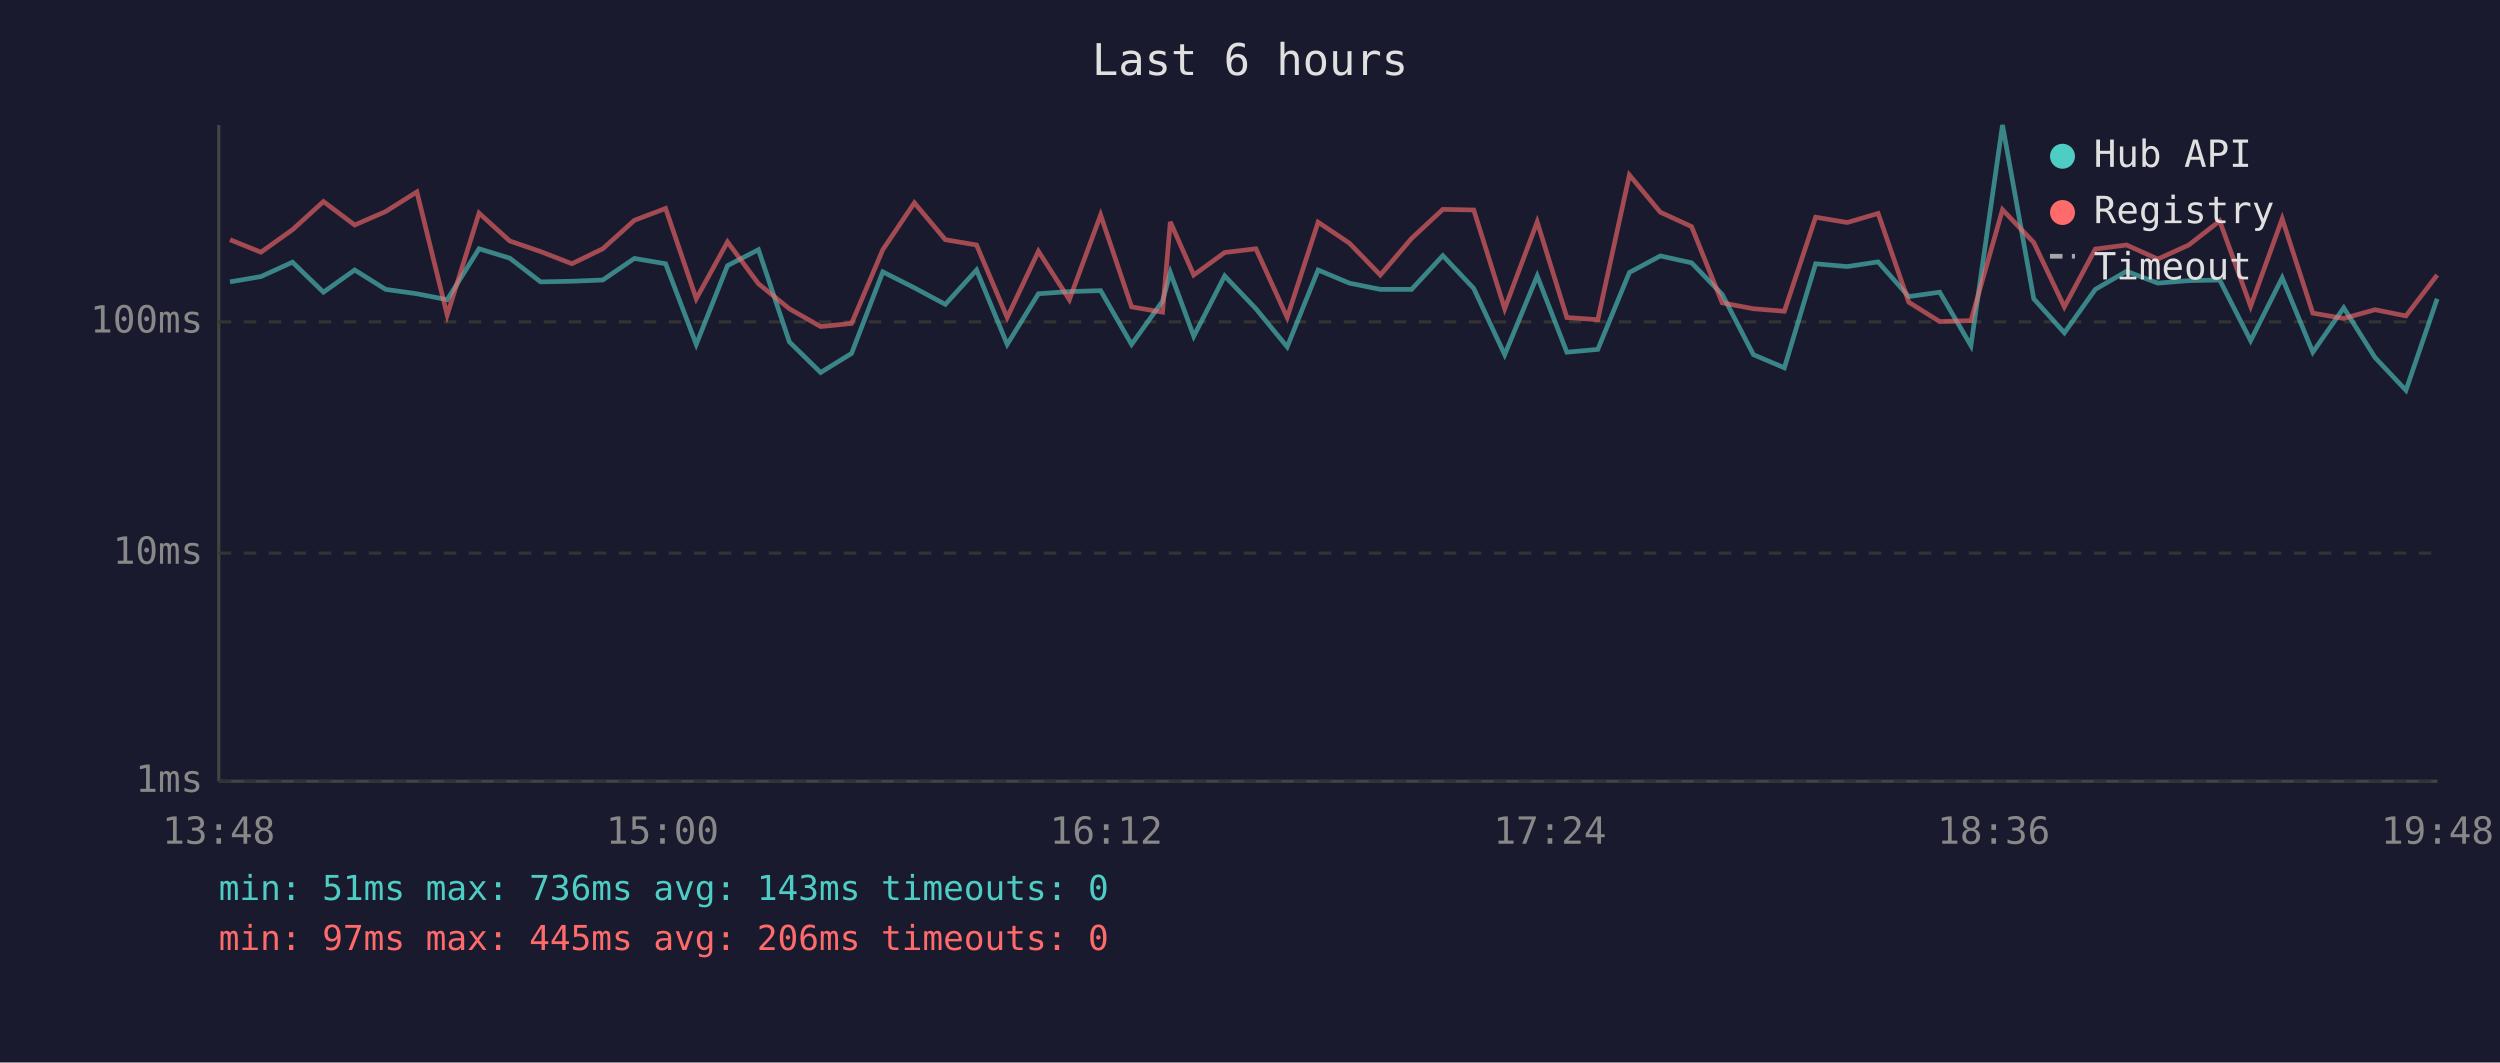
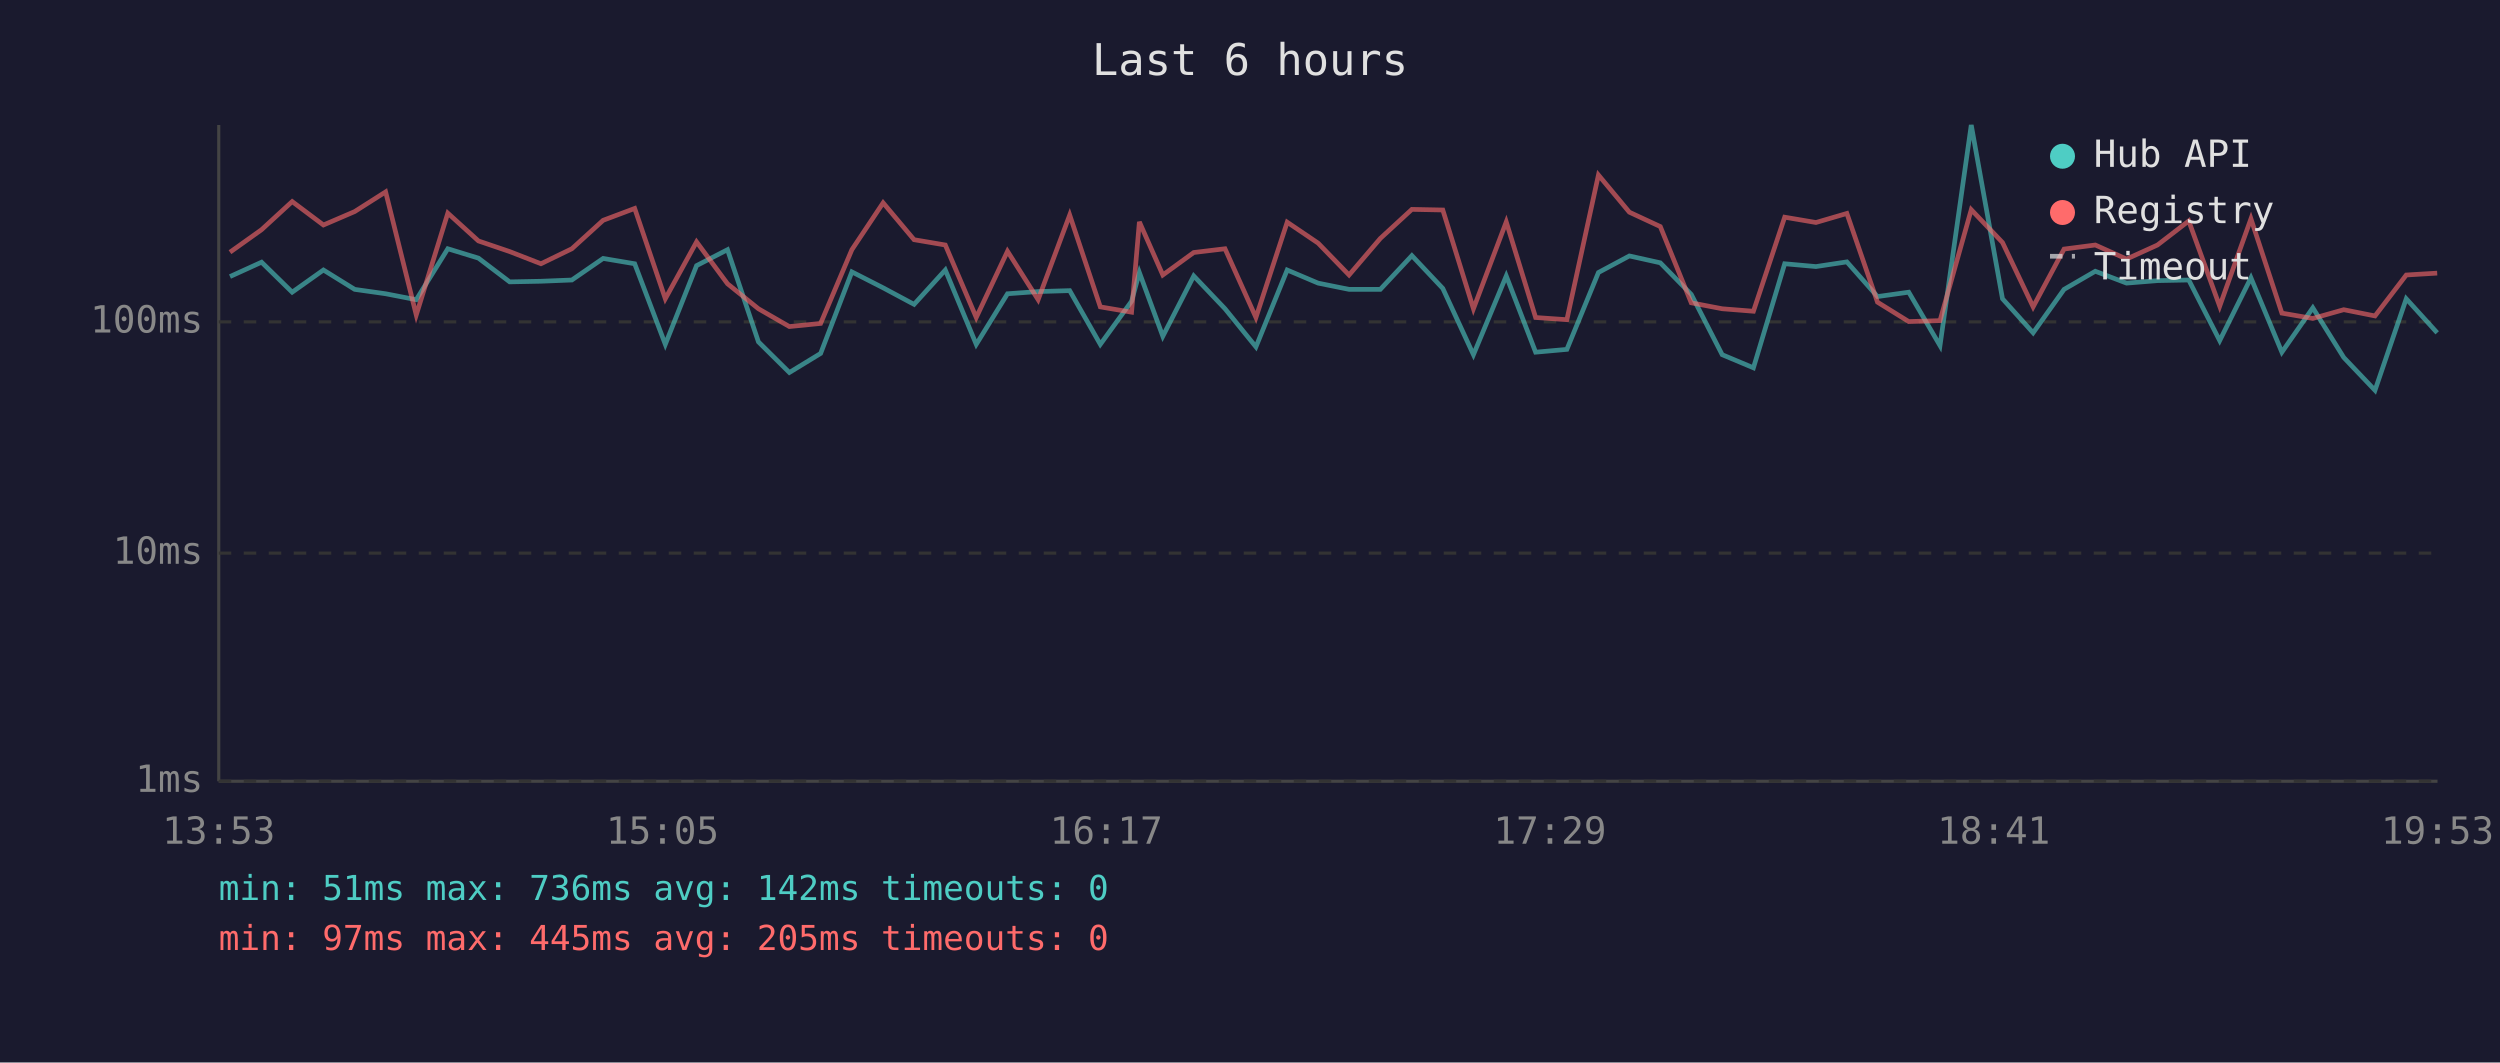
<svg xmlns="http://www.w3.org/2000/svg" viewBox="0 0 800 340" font-family="monospace" font-size="12">
  <rect width="800" height="340" fill="#1a1a2e" />
  <text x="400" y="24" fill="#e0e0e0" font-size="14" text-anchor="middle">Last 6 hours</text>
  <line x1="70" y1="40" x2="70" y2="250" stroke="#444" stroke-width="1" />
  <line x1="70" y1="250" x2="780" y2="250" stroke="#444" stroke-width="1" />
  <line x1="70" y1="250" x2="780" y2="250" stroke="#333" stroke-width="1" stroke-dasharray="4" />
  <text x="65" y="250" fill="#888" text-anchor="end" dominant-baseline="middle">1ms</text>
  <line x1="70" y1="177" x2="780" y2="177" stroke="#333" stroke-width="1" stroke-dasharray="4" />
  <text x="65" y="177" fill="#888" text-anchor="end" dominant-baseline="middle">10ms</text>
  <line x1="70" y1="103" x2="780" y2="103" stroke="#333" stroke-width="1" stroke-dasharray="4" />
  <text x="65" y="103" fill="#888" text-anchor="end" dominant-baseline="middle">100ms</text>
-   <text x="70" y="270" fill="#888" text-anchor="middle">13:48</text>
-   <text x="212" y="270" fill="#888" text-anchor="middle">15:00</text>
-   <text x="354" y="270" fill="#888" text-anchor="middle">16:12</text>
-   <text x="496" y="270" fill="#888" text-anchor="middle">17:24</text>
-   <text x="638" y="270" fill="#888" text-anchor="middle">18:36</text>
-   <text x="780" y="270" fill="#888" text-anchor="middle">19:48</text>
-   <polyline points="73.6,90.2 83.5,88.5 93.6,83.9 103.5,93.5 113.5,86.4 123.4,92.6 133.4,94.0 143.1,95.9 153.3,79.6 163.1,82.6 173.0,90.2 183.0,90.0 192.9,89.6 203.0,82.7 213.0,84.4 222.8,110.2 232.8,85.0 242.7,79.9 252.6,109.4 262.6,119.2 272.5,113.1 282.5,87.0 292.6,92.1 302.5,97.4 312.5,86.4 322.3,110.2 332.3,94.0 342.2,93.3 352.2,93.0 362.1,110.2 372.0,96.4 374.5,87.2 382.0,107.6 391.9,88.3 401.9,98.8 411.9,111.0 421.8,86.4 431.8,90.6 441.7,92.6 451.7,92.6 461.7,81.8 471.6,92.3 481.5,113.5 491.9,88.3 501.4,112.7 511.3,111.8 521.4,87.2 531.3,81.9 541.3,84.1 551.1,94.2 561.1,113.5 571.0,117.7 581.0,84.4 591.1,85.3 601.0,83.8 610.8,94.9 620.7,93.5 630.7,110.6 640.8,40.0 650.8,95.6 660.6,106.5 670.5,92.6 680.5,86.8 690.5,90.6 700.4,89.8 710.3,89.6 720.2,109.0 730.3,88.9 740.1,112.7 750.0,98.5 760.0,114.4 769.9,124.9 779.9,95.6" fill="none" stroke="#4ecdc4" stroke-width="1.5" opacity="0.6" />
-   <polyline points="73.6,76.7 83.5,80.7 93.6,73.5 103.5,64.5 113.5,72.0 123.4,67.7 133.4,61.4 143.1,100.8 153.3,68.2 163.1,77.1 173.0,80.5 183.0,84.4 192.9,79.6 203.0,70.5 213.0,66.7 222.8,95.6 232.8,77.4 242.7,90.8 252.6,98.8 262.6,104.5 272.5,103.5 282.5,79.9 292.6,64.9 302.5,76.7 312.5,78.4 322.3,101.6 332.3,80.4 342.2,95.9 352.2,68.8 362.1,98.2 372.0,99.9 374.5,71.0 382.0,88.0 391.9,80.8 401.9,79.6 411.9,101.6 421.8,71.1 431.8,77.8 441.7,88.0 451.7,76.3 461.7,67.0 471.6,67.2 481.5,98.8 491.9,71.0 501.4,101.6 511.3,102.3 521.4,56.0 531.3,67.9 541.3,72.5 551.1,96.9 561.1,98.8 571.0,99.6 581.0,69.5 591.1,71.2 601.0,68.3 610.8,96.7 620.7,102.9 630.7,102.6 640.8,67.1 650.8,77.6 660.6,98.2 670.5,79.7 680.5,78.4 690.5,82.9 700.4,78.4 710.3,70.7 720.2,98.0 730.3,70.0 740.1,100.2 750.0,101.9 760.0,99.1 769.9,101.1 779.9,88.0" fill="none" stroke="#ff6b6b" stroke-width="1.5" opacity="0.6" />
+   <text x="70" y="270" fill="#888" text-anchor="middle">13:53</text>
+   <text x="212" y="270" fill="#888" text-anchor="middle">15:05</text>
+   <text x="354" y="270" fill="#888" text-anchor="middle">16:17</text>
+   <text x="496" y="270" fill="#888" text-anchor="middle">17:29</text>
+   <text x="638" y="270" fill="#888" text-anchor="middle">18:41</text>
+   <text x="780" y="270" fill="#888" text-anchor="middle">19:53</text>
+   <polyline points="73.6,88.5 83.7,83.9 93.5,93.5 103.5,86.4 113.5,92.6 123.4,94.0 133.2,95.9 143.3,79.6 153.1,82.6 163.1,90.2 173.1,90.0 183.0,89.6 193.0,82.7 203.1,84.4 212.9,110.2 222.9,85.0 232.8,79.9 242.7,109.4 252.6,119.2 262.6,113.1 272.6,87.0 282.6,92.1 292.5,97.4 302.5,86.4 312.4,110.2 322.4,94.0 332.2,93.3 342.3,93.0 352.1,110.2 362.1,96.4 364.6,87.2 372.1,107.6 382.0,88.3 392.0,98.8 401.9,111.0 411.9,86.4 421.8,90.6 431.7,92.6 441.7,92.6 451.8,81.8 461.7,92.3 471.5,113.5 482.0,88.3 491.4,112.7 501.4,111.8 511.5,87.2 521.4,81.9 531.3,84.1 541.2,94.2 551.1,113.5 561.1,117.7 571.1,84.4 581.1,85.3 591.0,83.8 600.8,94.9 610.8,93.5 620.8,110.6 630.8,40.0 640.8,95.6 650.6,106.5 660.5,92.6 670.5,86.8 680.5,90.6 690.4,89.8 700.4,89.6 710.3,109.0 720.3,88.9 730.2,112.7 740.1,98.5 750.0,114.4 760.0,124.9 770.0,95.6 779.9,106.5" fill="none" stroke="#4ecdc4" stroke-width="1.5" opacity="0.6" />
+   <polyline points="73.6,80.7 83.7,73.5 93.5,64.5 103.5,72.0 113.5,67.7 123.4,61.4 133.2,100.8 143.3,68.2 153.1,77.1 163.1,80.5 173.1,84.4 183.0,79.6 193.0,70.5 203.1,66.7 212.9,95.6 222.9,77.4 232.8,90.8 242.7,98.8 252.6,104.5 262.6,103.5 272.6,79.9 282.6,64.9 292.5,76.7 302.5,78.4 312.4,101.6 322.4,80.4 332.2,95.9 342.3,68.8 352.1,98.2 362.1,99.9 364.6,71.0 372.1,88.0 382.0,80.8 392.0,79.6 401.9,101.6 411.9,71.1 421.8,77.8 431.7,88.0 441.7,76.3 451.8,67.0 461.7,67.2 471.5,98.8 482.0,71.0 491.4,101.6 501.4,102.3 511.5,56.0 521.4,67.9 531.3,72.5 541.2,96.9 551.1,98.8 561.1,99.6 571.1,69.5 581.1,71.2 591.0,68.3 600.8,96.7 610.8,102.9 620.8,102.6 630.8,67.1 640.8,77.6 650.6,98.2 660.5,79.7 670.5,78.4 680.5,82.9 690.4,78.4 700.4,70.7 710.3,98.0 720.3,70.0 730.2,100.2 740.1,101.9 750.0,99.1 760.0,101.1 770.0,88.0 779.9,87.4" fill="none" stroke="#ff6b6b" stroke-width="1.5" opacity="0.6" />
  <circle cx="660" cy="50" r="4" fill="#4ecdc4" />
  <text x="670" y="50" fill="#e0e0e0" dominant-baseline="middle">Hub API</text>
  <circle cx="660" cy="68" r="4" fill="#ff6b6b" />
  <text x="670" y="68" fill="#e0e0e0" dominant-baseline="middle">Registry</text>
  <line x1="656" y1="82" x2="664" y2="82" stroke="#e0e0e0" stroke-width="1.5" stroke-dasharray="4,3" opacity="0.7" />
  <text x="670" y="86" fill="#e0e0e0" dominant-baseline="middle">Timeout</text>
-   <text x="70" y="288" fill="#4ecdc4" font-size="11">min: 51ms  max: 736ms  avg: 143ms  timeouts: 0</text>
-   <text x="70" y="304" fill="#ff6b6b" font-size="11">min: 97ms  max: 445ms  avg: 206ms  timeouts: 0</text>
+   <text x="70" y="288" fill="#4ecdc4" font-size="11">min: 51ms  max: 736ms  avg: 142ms  timeouts: 0</text>
+   <text x="70" y="304" fill="#ff6b6b" font-size="11">min: 97ms  max: 445ms  avg: 205ms  timeouts: 0</text>
</svg>
